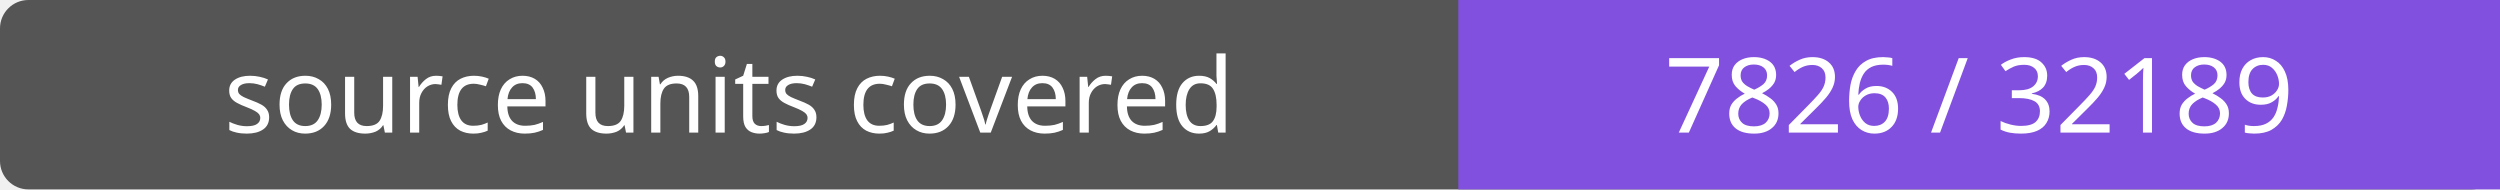
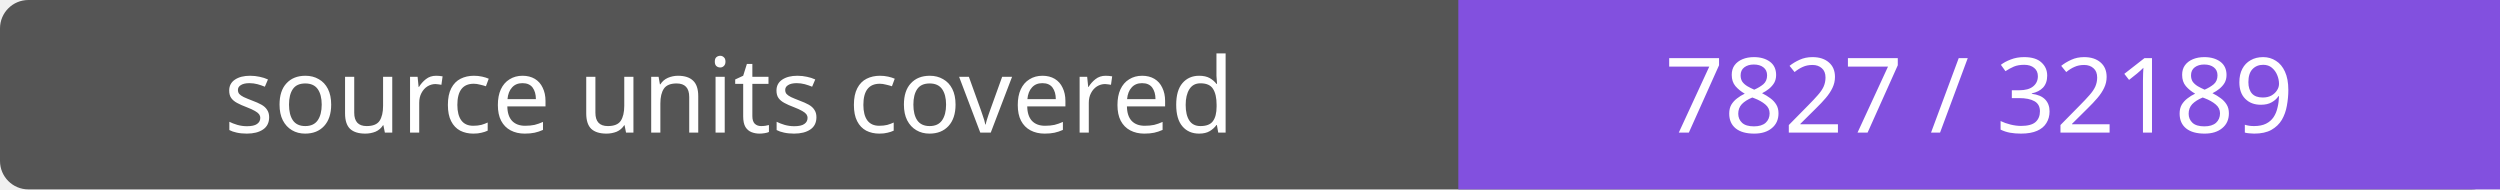
- <svg xmlns="http://www.w3.org/2000/svg" width="264" height="20" role="img" aria-label="source units covered: 7826 / 32189">
+ <svg xmlns="http://www.w3.org/2000/svg" width="264" height="20" role="img" aria-label="source units covered: 7827 / 32189">
  <rect width="264" height="20" rx="3" fill="#555" />
  <path fill="#8250df" d="M154 0h110v20H154z" />
  <g fill="#fff" text-anchor="middle" font-family="Verdana,sans-serif" font-size="11">
    <text x="77.0" y="14">source units covered</text>
-     <text x="209.0" y="14">7826 / 32189</text>
+     <text x="209.0" y="14">7827 / 32189</text>
  </g>
</svg>
